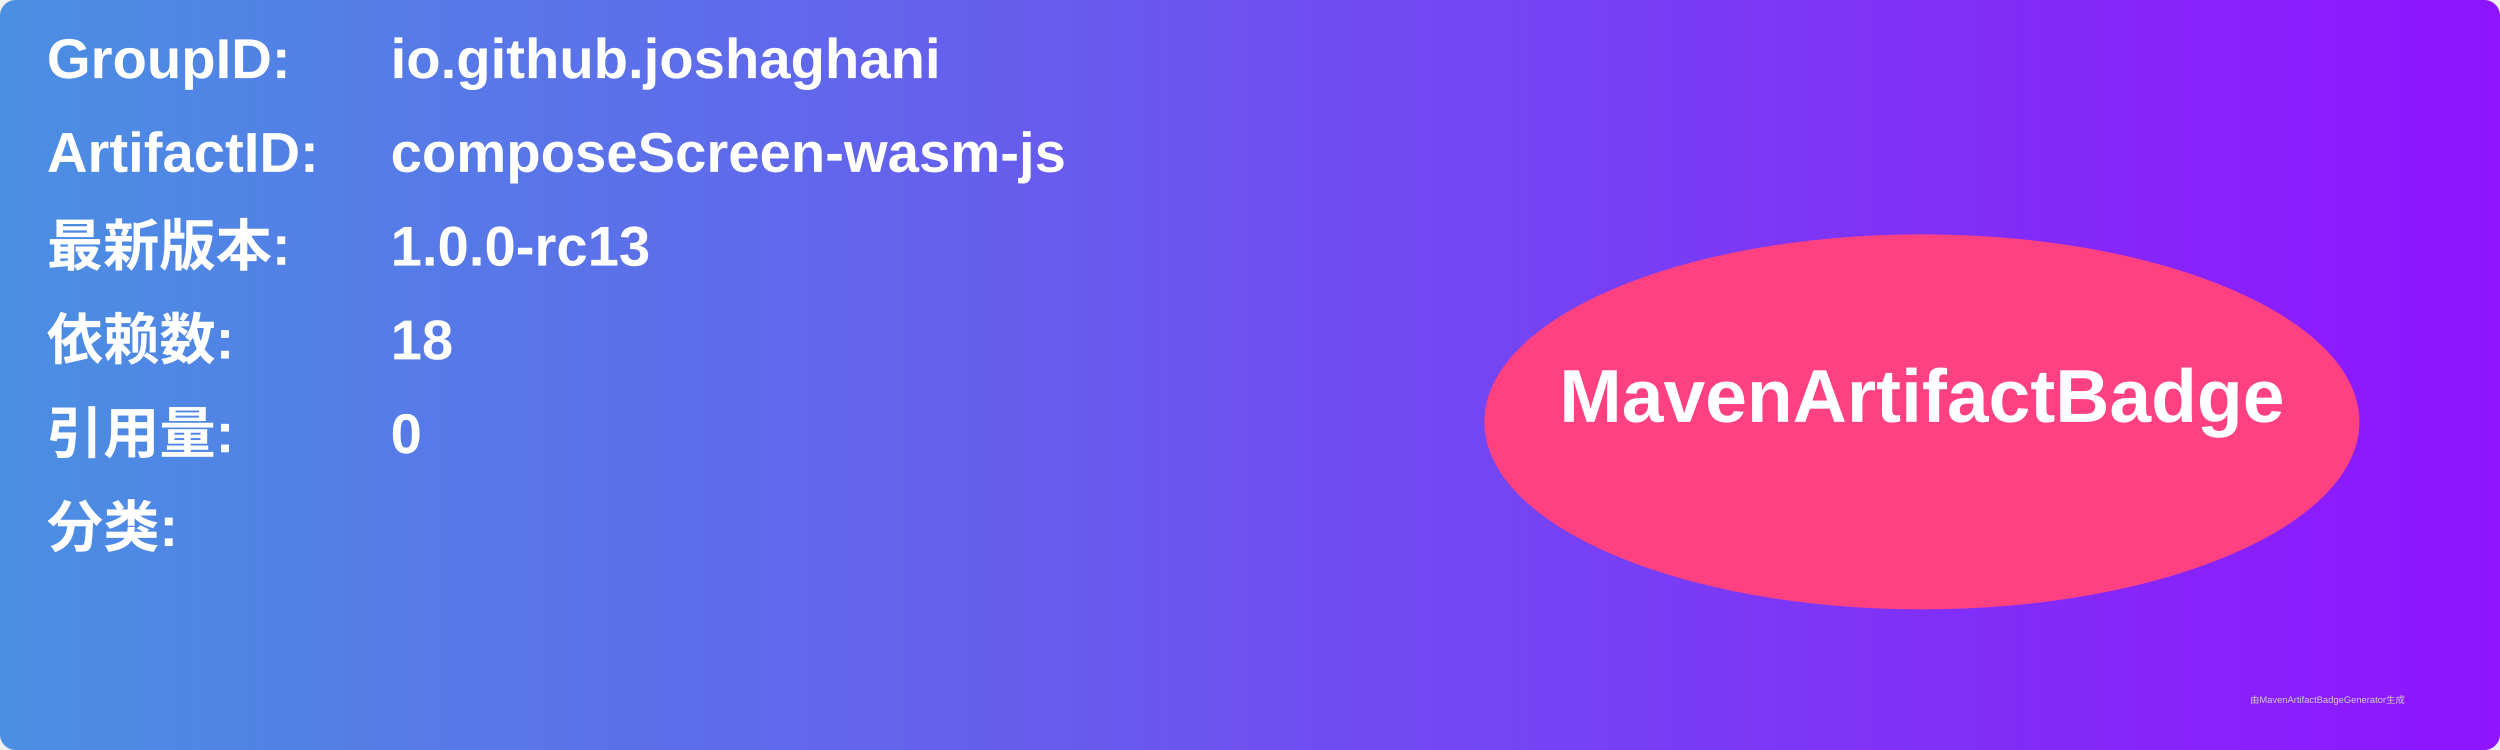
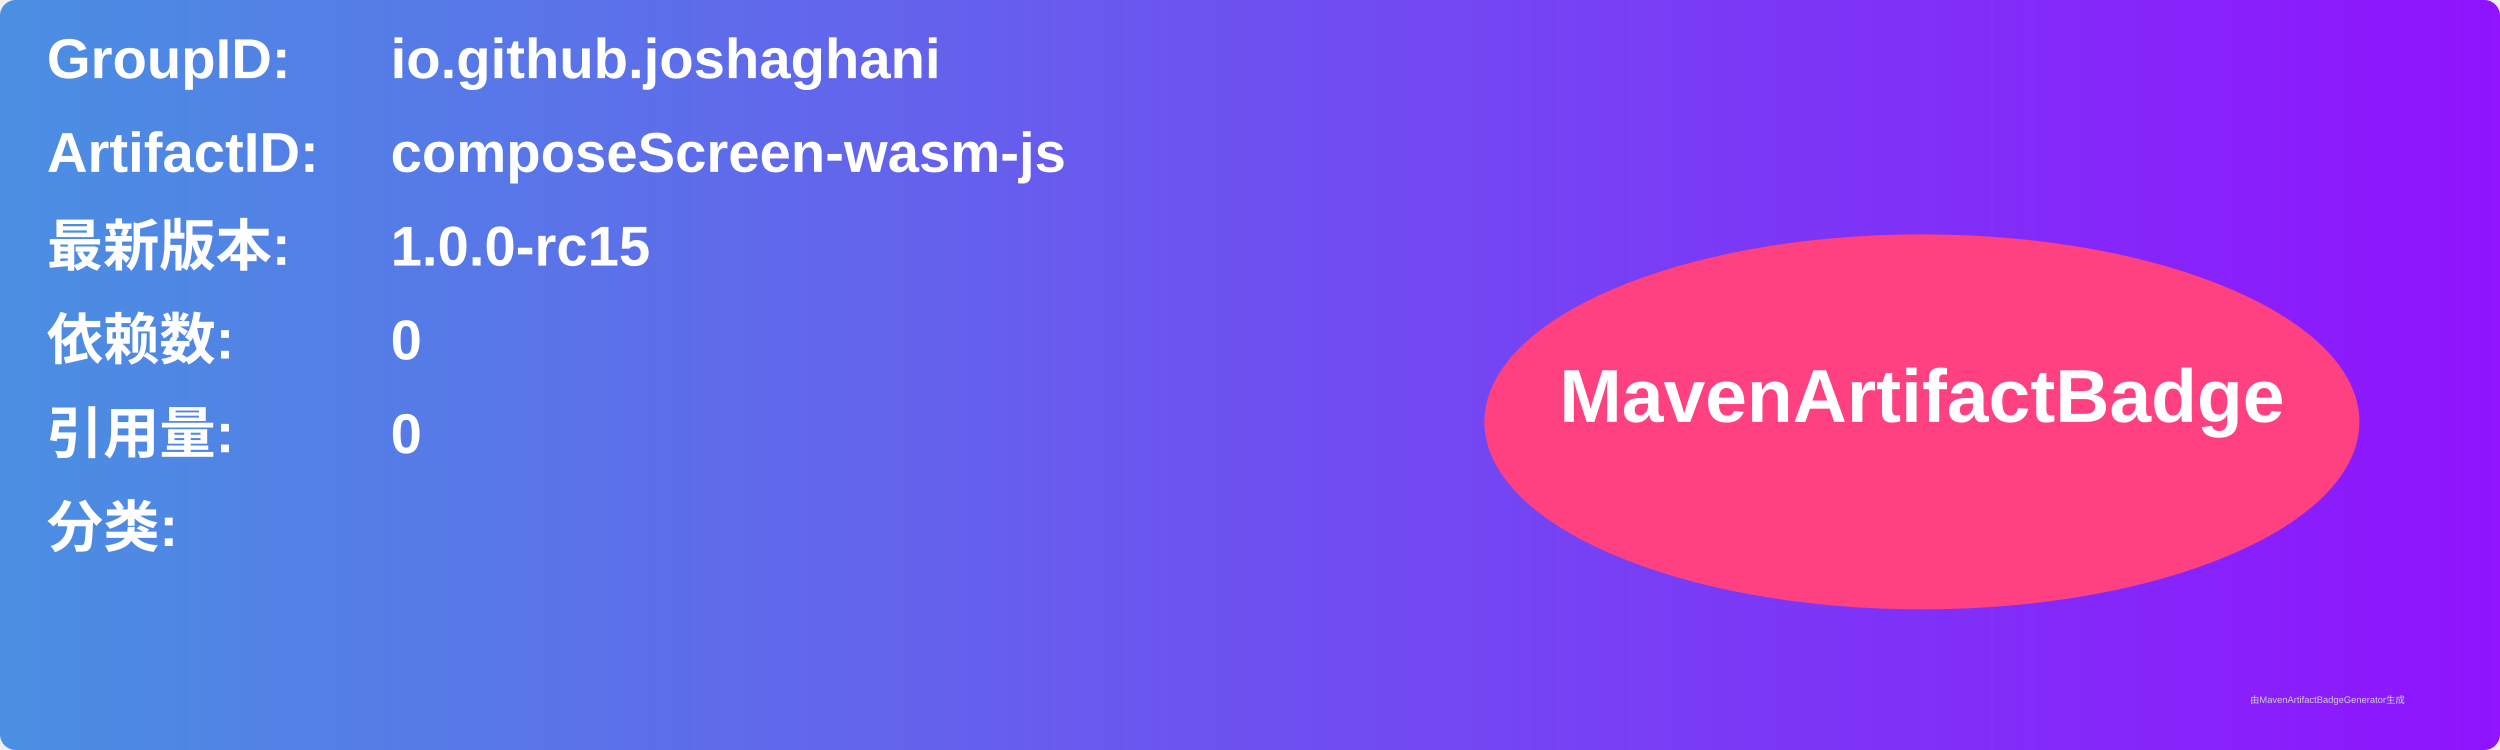
<svg xmlns="http://www.w3.org/2000/svg" width="800" height="240" viewBox="0 0 800 240">
  <linearGradient id="grad" x1="0%" y1="0%" x2="100%" y2="0%">
    <stop offset="0%" stop-color="#4a90e2" />
    <stop offset="100%" stop-color="#9013fe" />
  </linearGradient>
  <rect width="100%" height="100%" rx="5" ry="5" fill="url(#grad)" />
  <g transform="translate(15, 15)">
    <text x="0" y="10" font-family="Arial" font-size="18" fill="white" font-weight="bold" width="260">GroupID:</text>
    <text x="110" y="10" font-family="Arial" font-size="18" fill="white" font-weight="bold" width="460">io.github.joshaghani</text>
    <text x="0" y="40" font-family="Arial" font-size="18" fill="white" font-weight="bold" width="260">ArtifactID:</text>
    <text x="110" y="40" font-family="Arial" font-size="18" fill="white" font-weight="bold" width="460">composeScreen-wasm-js</text>
    <text x="0" y="70" font-family="Arial" font-size="18" fill="white" font-weight="bold">最新版本:</text>
    <text x="110" y="70" font-family="Arial" font-size="18" fill="white" font-weight="bold">
-       <tspan font-weight="bold">1.0.0-rc13</tspan>
+       <tspan font-weight="bold">1.0.0-rc15</tspan>
    </text>
    <text x="0" y="100" font-family="Arial" font-size="18" fill="white" font-weight="bold">依赖数: </text>
    <text x="110" y="100" font-family="Arial" font-size="18" fill="white">
-       <tspan font-weight="bold">18</tspan>
+       <tspan font-weight="bold">0</tspan>
    </text>
    <text x="0" y="130" font-family="Arial" font-size="18" fill="white" font-weight="bold">引用量: </text>
    <text x="110" y="130" font-family="Arial" font-size="18" fill="white">
      <tspan font-weight="bold">0</tspan>
    </text>
    <text x="0" y="160" font-family="Arial" font-size="18" fill="white" font-weight="bold">分类:</text>
    <text x="10" y="190" font-family="Arial" font-size="10" fill="white">
      <tspan font-weight="bold" />
    </text>
    <ellipse cx="600" cy="120" rx="140" ry="60" fill="#ff4081" />
    <text x="600" y="120" text-anchor="middle" font-family="Arial" font-size="24" fill="white" font-weight="bold">MavenArtifactBadge</text>
  </g>
  <text x="720" y="225" font-family="Arial" font-size="3" fill="#d0d0d0">由MavenArtifactBadgeGenerator生成</text>
</svg>
